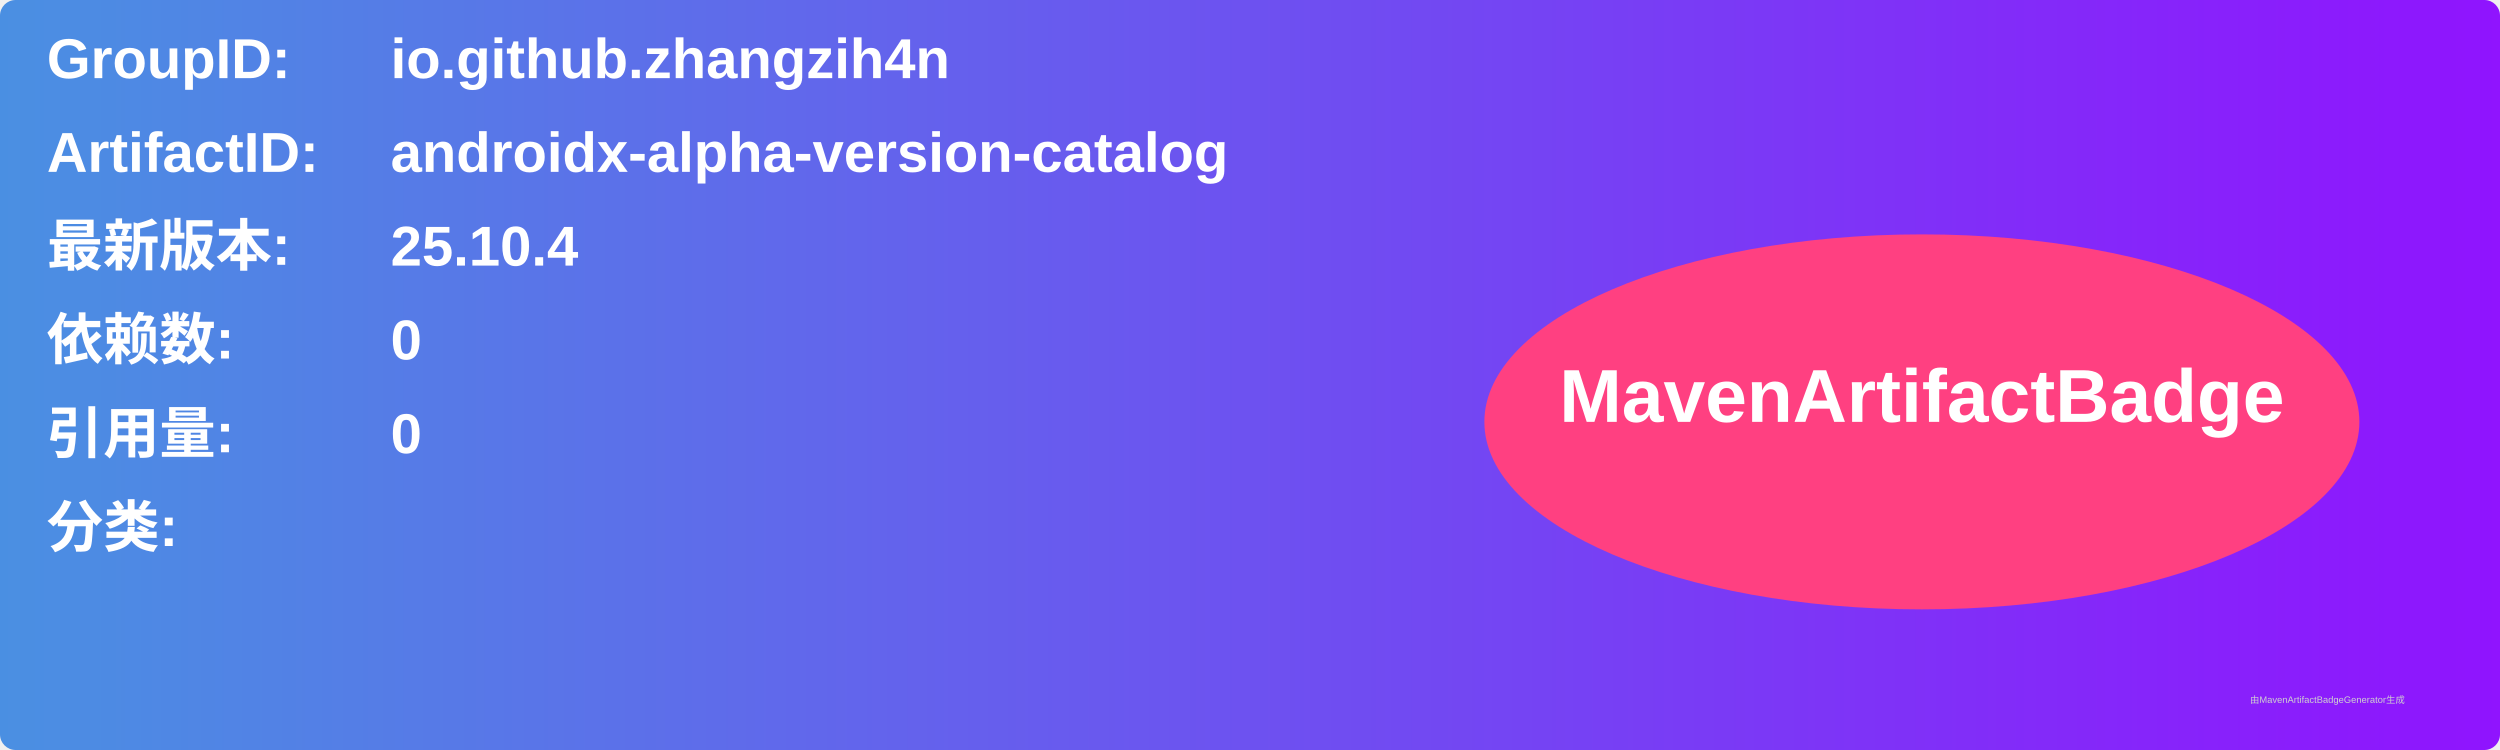
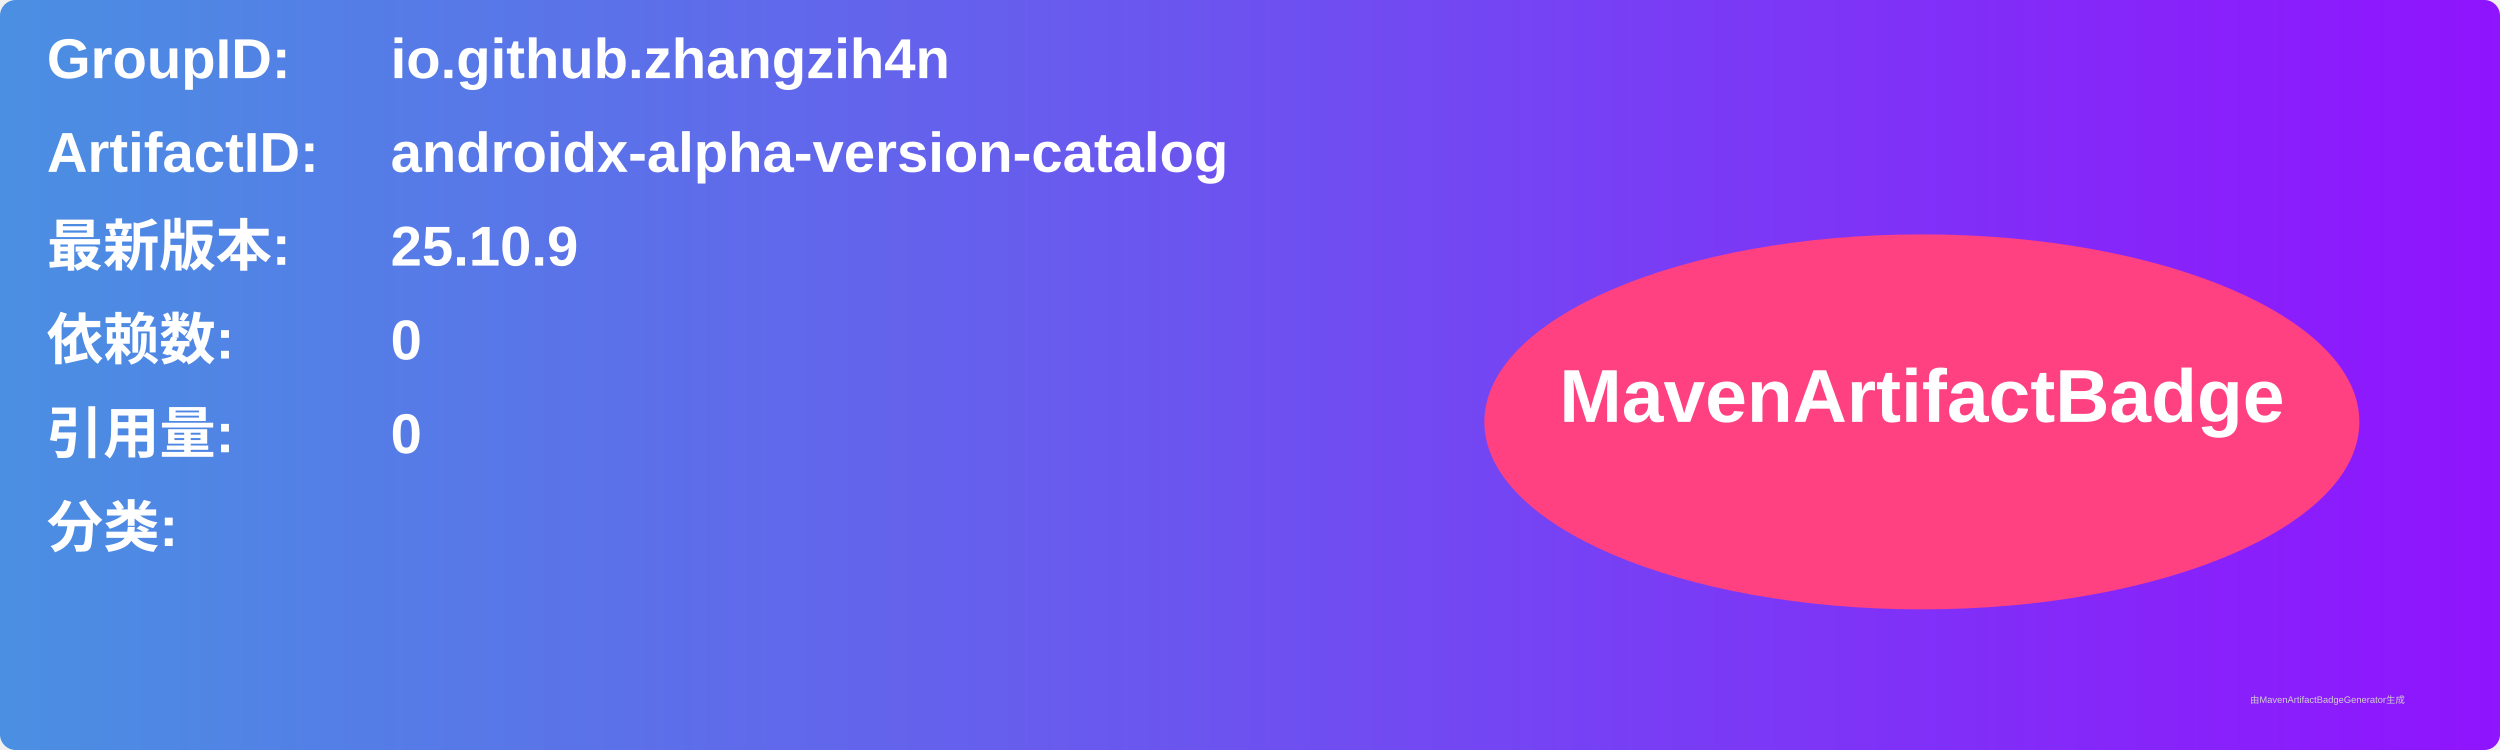
<svg xmlns="http://www.w3.org/2000/svg" width="800" height="240" viewBox="0 0 800 240">
  <linearGradient id="grad" x1="0%" y1="0%" x2="100%" y2="0%">
    <stop offset="0%" stop-color="#4a90e2" />
    <stop offset="100%" stop-color="#9013fe" />
  </linearGradient>
  <rect width="100%" height="100%" rx="5" ry="5" fill="url(#grad)" />
  <g transform="translate(15, 15)">
    <text x="0" y="10" font-family="Arial" font-size="18" fill="white" font-weight="bold" width="260">GroupID:</text>
    <text x="110" y="10" font-family="Arial" font-size="18" fill="white" font-weight="bold" width="460">io.github.zhangzih4n</text>
    <text x="0" y="40" font-family="Arial" font-size="18" fill="white" font-weight="bold" width="260">ArtifactID:</text>
    <text x="110" y="40" font-family="Arial" font-size="18" fill="white" font-weight="bold" width="460">androidx-alpha-version-catalog</text>
    <text x="0" y="70" font-family="Arial" font-size="18" fill="white" font-weight="bold">最新版本:</text>
    <text x="110" y="70" font-family="Arial" font-size="18" fill="white" font-weight="bold">
-       <tspan font-weight="bold">25.10.4</tspan>
+       <tspan font-weight="bold">25.10.9</tspan>
    </text>
    <text x="0" y="100" font-family="Arial" font-size="18" fill="white" font-weight="bold">依赖数: </text>
    <text x="110" y="100" font-family="Arial" font-size="18" fill="white">
      <tspan font-weight="bold">0</tspan>
    </text>
    <text x="0" y="130" font-family="Arial" font-size="18" fill="white" font-weight="bold">引用量: </text>
    <text x="110" y="130" font-family="Arial" font-size="18" fill="white">
      <tspan font-weight="bold">0</tspan>
    </text>
    <text x="0" y="160" font-family="Arial" font-size="18" fill="white" font-weight="bold">分类:</text>
    <text x="10" y="190" font-family="Arial" font-size="10" fill="white">
      <tspan font-weight="bold" />
    </text>
    <ellipse cx="600" cy="120" rx="140" ry="60" fill="#ff4081" />
    <text x="600" y="120" text-anchor="middle" font-family="Arial" font-size="24" fill="white" font-weight="bold">MavenArtifactBadge</text>
  </g>
  <text x="720" y="225" font-family="Arial" font-size="3" fill="#d0d0d0">由MavenArtifactBadgeGenerator生成</text>
</svg>
